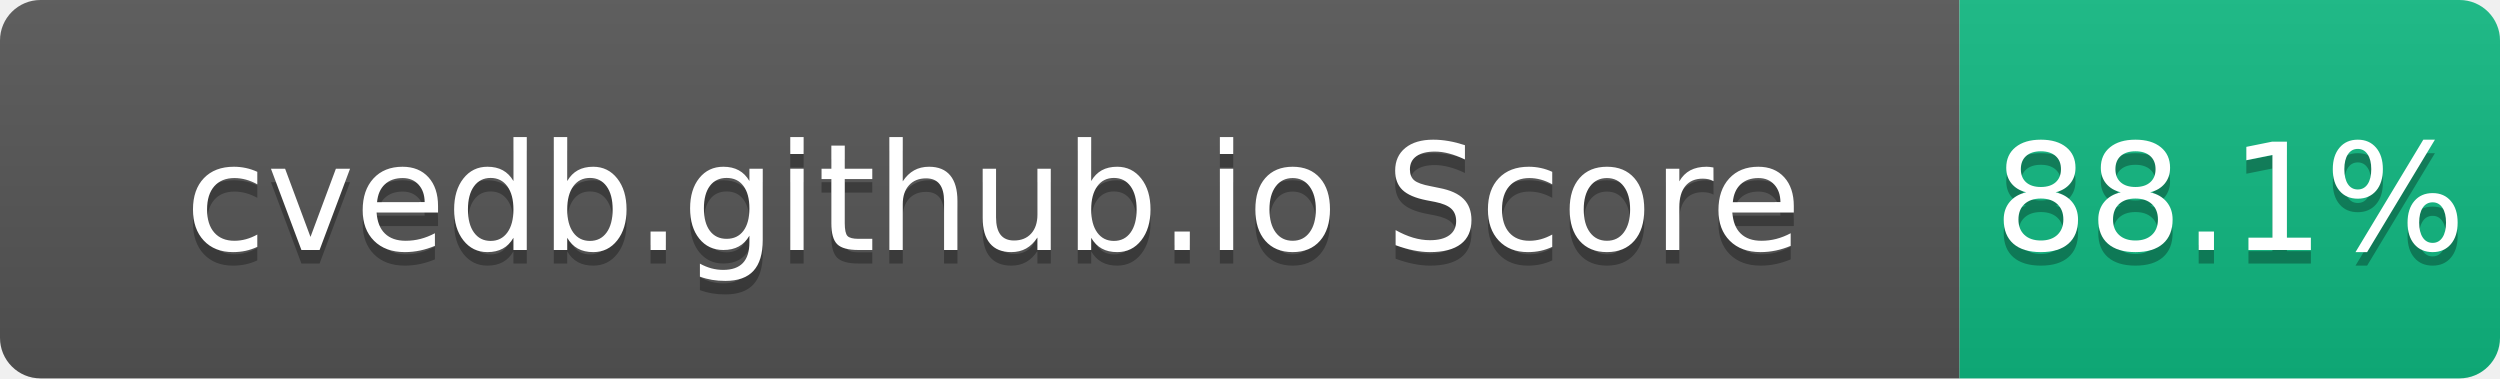
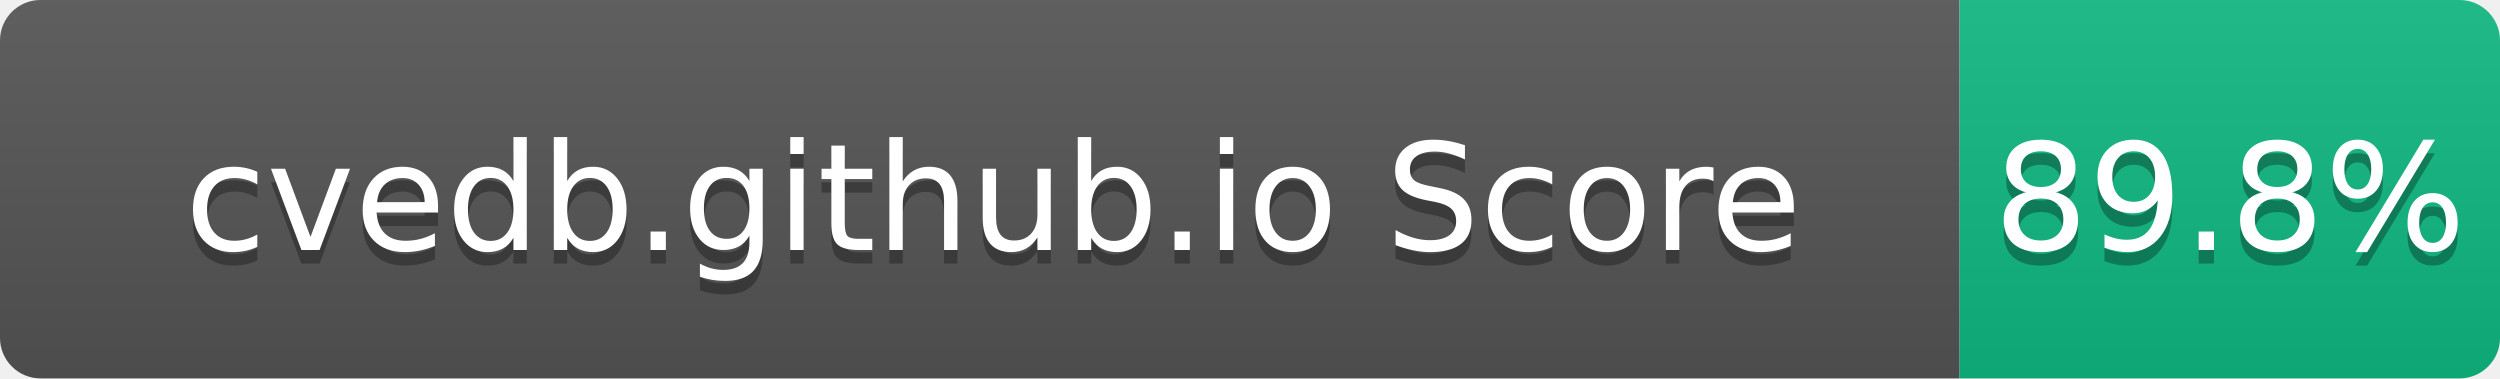
- <svg xmlns="http://www.w3.org/2000/svg" width="185" height="28" role="img" aria-label="cvedb.github.io Score: 88.1%">
+ <svg xmlns="http://www.w3.org/2000/svg" width="185" height="28" role="img" aria-label="cvedb.github.io Score: 89.8%">
  <linearGradient id="s" x2="0" y2="100%">
    <stop offset="0" stop-color="#bbb" stop-opacity=".1" />
    <stop offset="1" stop-opacity=".1" />
  </linearGradient>
  <clipPath id="r">
    <rect width="185" height="28" rx="3" fill="#fff" />
  </clipPath>
  <g clip-path="url(#r)">
    <rect width="145" height="28" fill="#555" />
    <rect x="145" width="40" height="28" fill="#10B981" />
    <rect width="185" height="28" fill="url(#s)" />
  </g>
  <g fill="#fff" text-anchor="middle" font-family="Verdana,Geneva,DejaVu Sans,sans-serif" text-rendering="geometricPrecision" font-size="110">
    <text aria-hidden="true" x="735" y="195" fill="#010101" fill-opacity=".3" transform="scale(.1)" textLength="1350">cvedb.github.io Score</text>
    <text x="735" y="185" transform="scale(.1)" fill="#fff" textLength="1350">cvedb.github.io Score</text>
-     <text aria-hidden="true" x="1650" y="195" fill="#010101" fill-opacity=".3" transform="scale(.1)" textLength="300">88.1%</text>
-     <text x="1650" y="185" transform="scale(.1)" fill="#fff" textLength="300">88.1%</text>
+     <text aria-hidden="true" x="1650" y="195" fill="#010101" fill-opacity=".3" transform="scale(.1)" textLength="300">89.8%</text>
+     <text x="1650" y="185" transform="scale(.1)" fill="#fff" textLength="300">89.8%</text>
  </g>
</svg>
